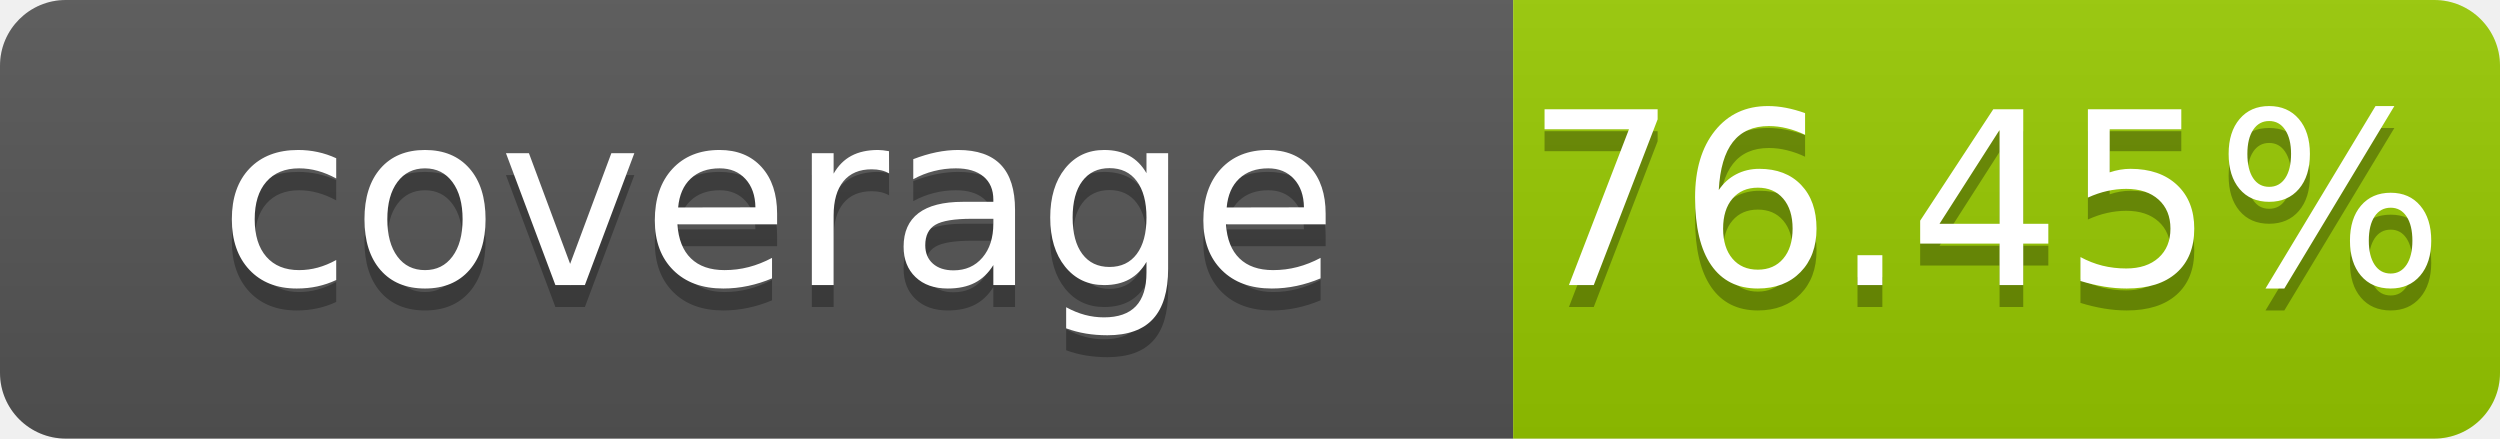
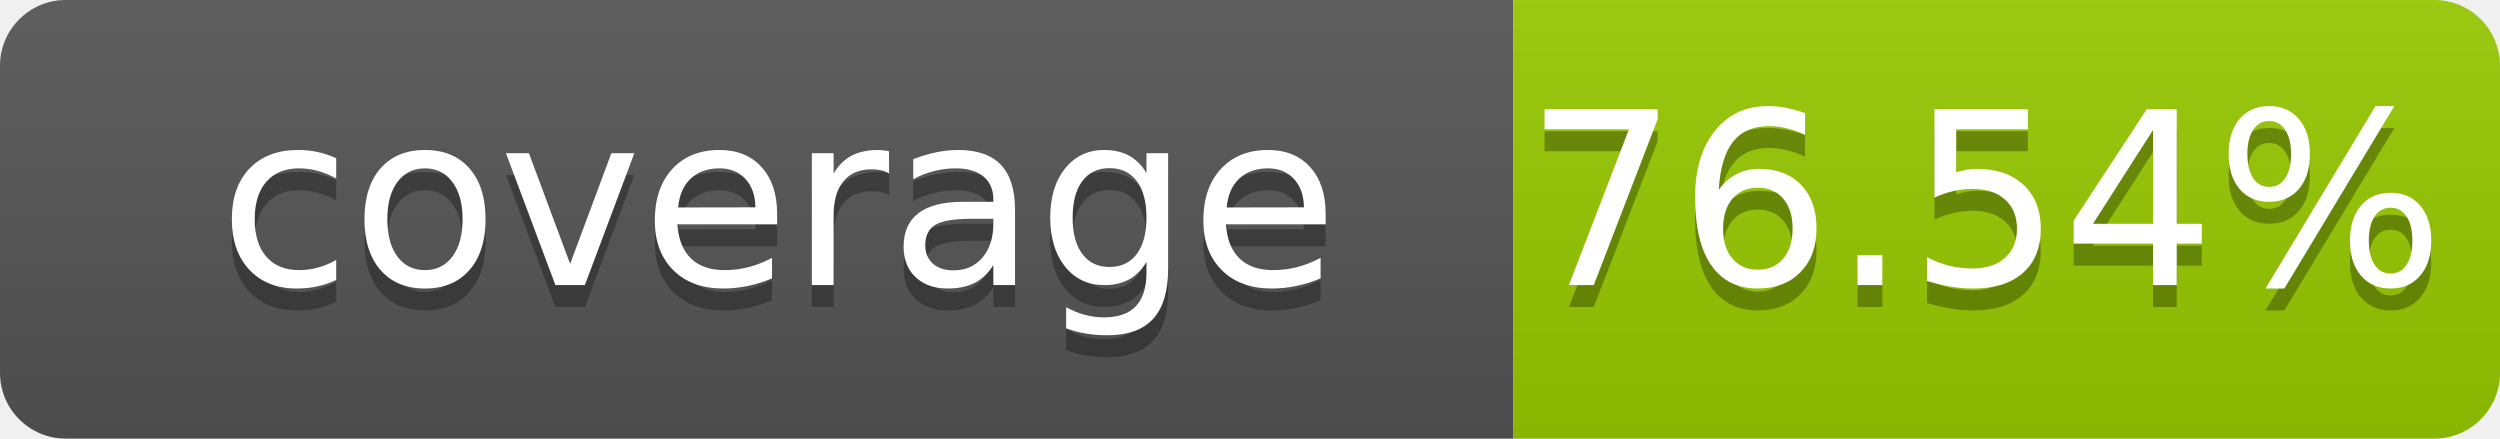
- <svg xmlns="http://www.w3.org/2000/svg" width="114" height="20" role="img" aria-label="coverage: 76.45%">
+ <svg xmlns="http://www.w3.org/2000/svg" width="114" height="20" role="img" aria-label="coverage: 76.54%">
  <linearGradient id="s" x2="0" y2="100%">
    <stop offset="0" stop-color="#bbb" stop-opacity=".1" />
    <stop offset="1" stop-opacity=".1" />
  </linearGradient>
  <clipPath id="r">
    <rect width="114" height="20" rx="3" fill="#fff" />
  </clipPath>
  <g clip-path="url(#r)">
    <rect width="69" height="20" fill="#555" />
    <rect x="69" width="45" height="20" fill="#97ca00" />
    <rect width="114" height="20" fill="url(#s)" />
  </g>
  <g fill="#fff" text-anchor="middle" font-family="Verdana,Geneva,DejaVu Sans,sans-serif" font-size="110" text-rendering="geometricPrecision">
    <text x="355" y="140" transform="scale(.1)" fill="#010101" fill-opacity=".3">coverage</text>
    <text x="355" y="130" transform="scale(.1)">coverage</text>
-     <text x="905" y="140" transform="scale(.1)" fill="#010101" fill-opacity=".3">76.45%</text>
-     <text x="905" y="130" transform="scale(.1)">76.45%</text>
+     <text x="905" y="140" transform="scale(.1)" fill="#010101" fill-opacity=".3">76.54%</text>
+     <text x="905" y="130" transform="scale(.1)">76.54%</text>
  </g>
</svg>
